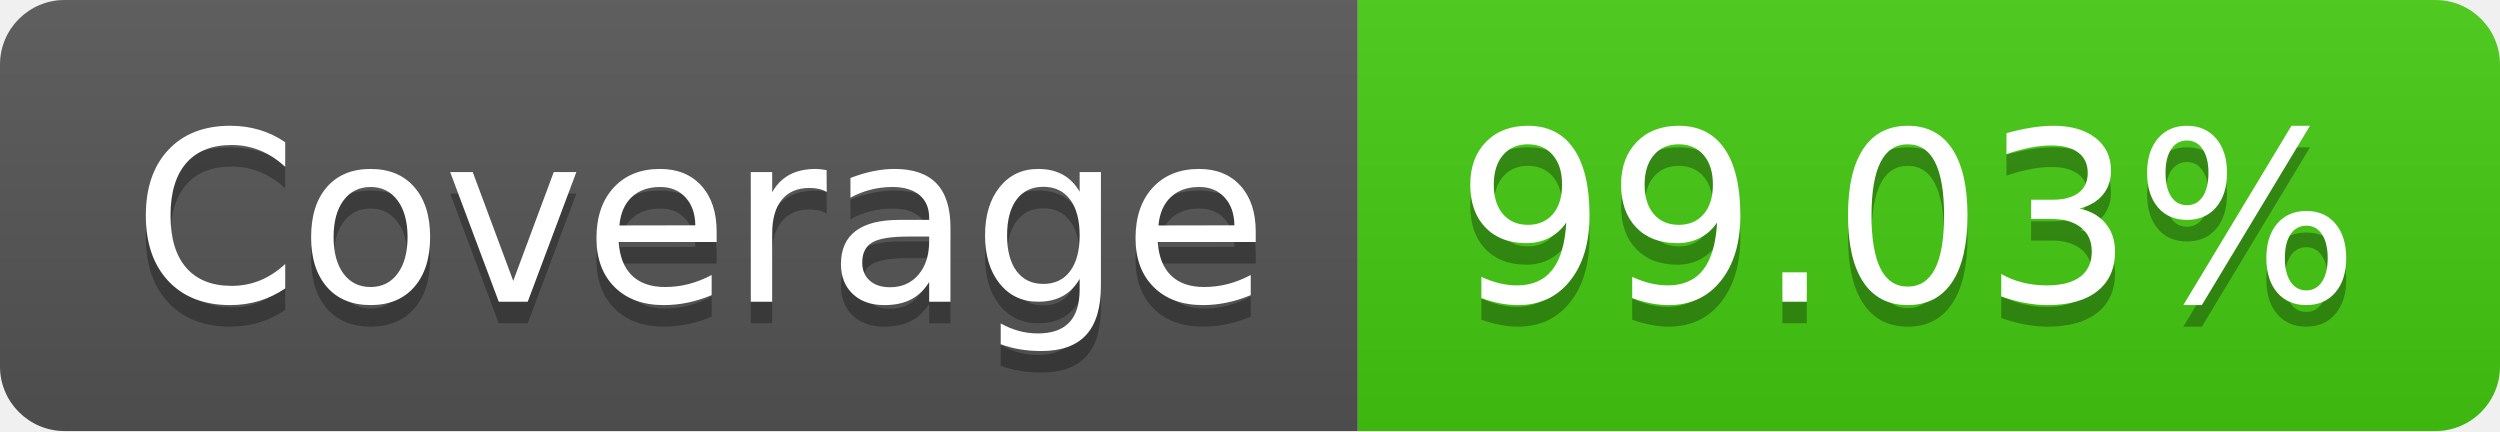
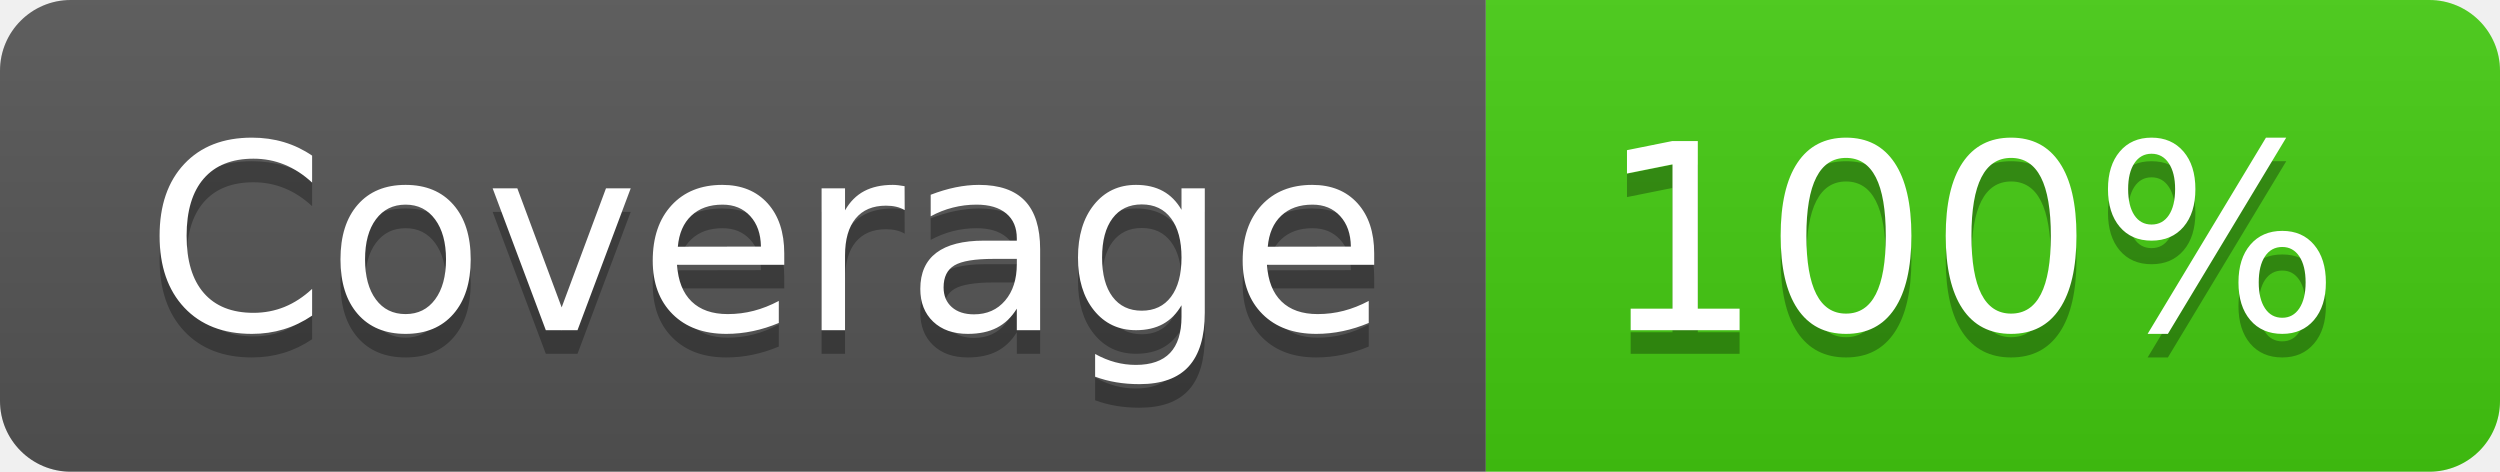
- <svg xmlns="http://www.w3.org/2000/svg" width="116" height="20" role="img" aria-label="Coverage: 99.03%">
+ <svg xmlns="http://www.w3.org/2000/svg" width="106" height="20" role="img" aria-label="Coverage: 100%">
  <linearGradient id="s" x2="0" y2="100%">
    <stop offset="0" stop-color="#bbb" stop-opacity=".1" />
    <stop offset="1" stop-opacity=".1" />
  </linearGradient>
  <clipPath id="r">
-     <rect width="116" height="20" rx="3" fill="#fff" />
+     <rect width="106" height="20" rx="3" fill="#fff" />
  </clipPath>
  <g clip-path="url(#r)">
    <rect width="63" height="20" fill="#555" />
-     <rect x="63" width="53" height="20" fill="#4c1" />
-     <rect width="116" height="20" fill="url(#s)" />
+     <rect x="63" width="43" height="20" fill="#4c1" />
+     <rect width="106" height="20" fill="url(#s)" />
  </g>
  <g fill="#fff" text-anchor="middle" font-family="Verdana,Geneva,DejaVu Sans,sans-serif" text-rendering="geometricPrecision" font-size="110">
    <text aria-hidden="true" x="325" y="150" fill="#010101" fill-opacity=".3" transform="scale(.1)" textLength="530">Coverage</text>
    <text x="325" y="140" transform="scale(.1)" fill="#fff" textLength="530">Coverage</text>
-     <text aria-hidden="true" x="885" y="150" fill="#010101" fill-opacity=".3" transform="scale(.1)" textLength="430">99.03%</text>
-     <text x="885" y="140" transform="scale(.1)" fill="#fff" textLength="430">99.03%</text>
+     <text aria-hidden="true" x="835" y="150" fill="#010101" fill-opacity=".3" transform="scale(.1)" textLength="330">100%</text>
+     <text x="835" y="140" transform="scale(.1)" fill="#fff" textLength="330">100%</text>
  </g>
</svg>
